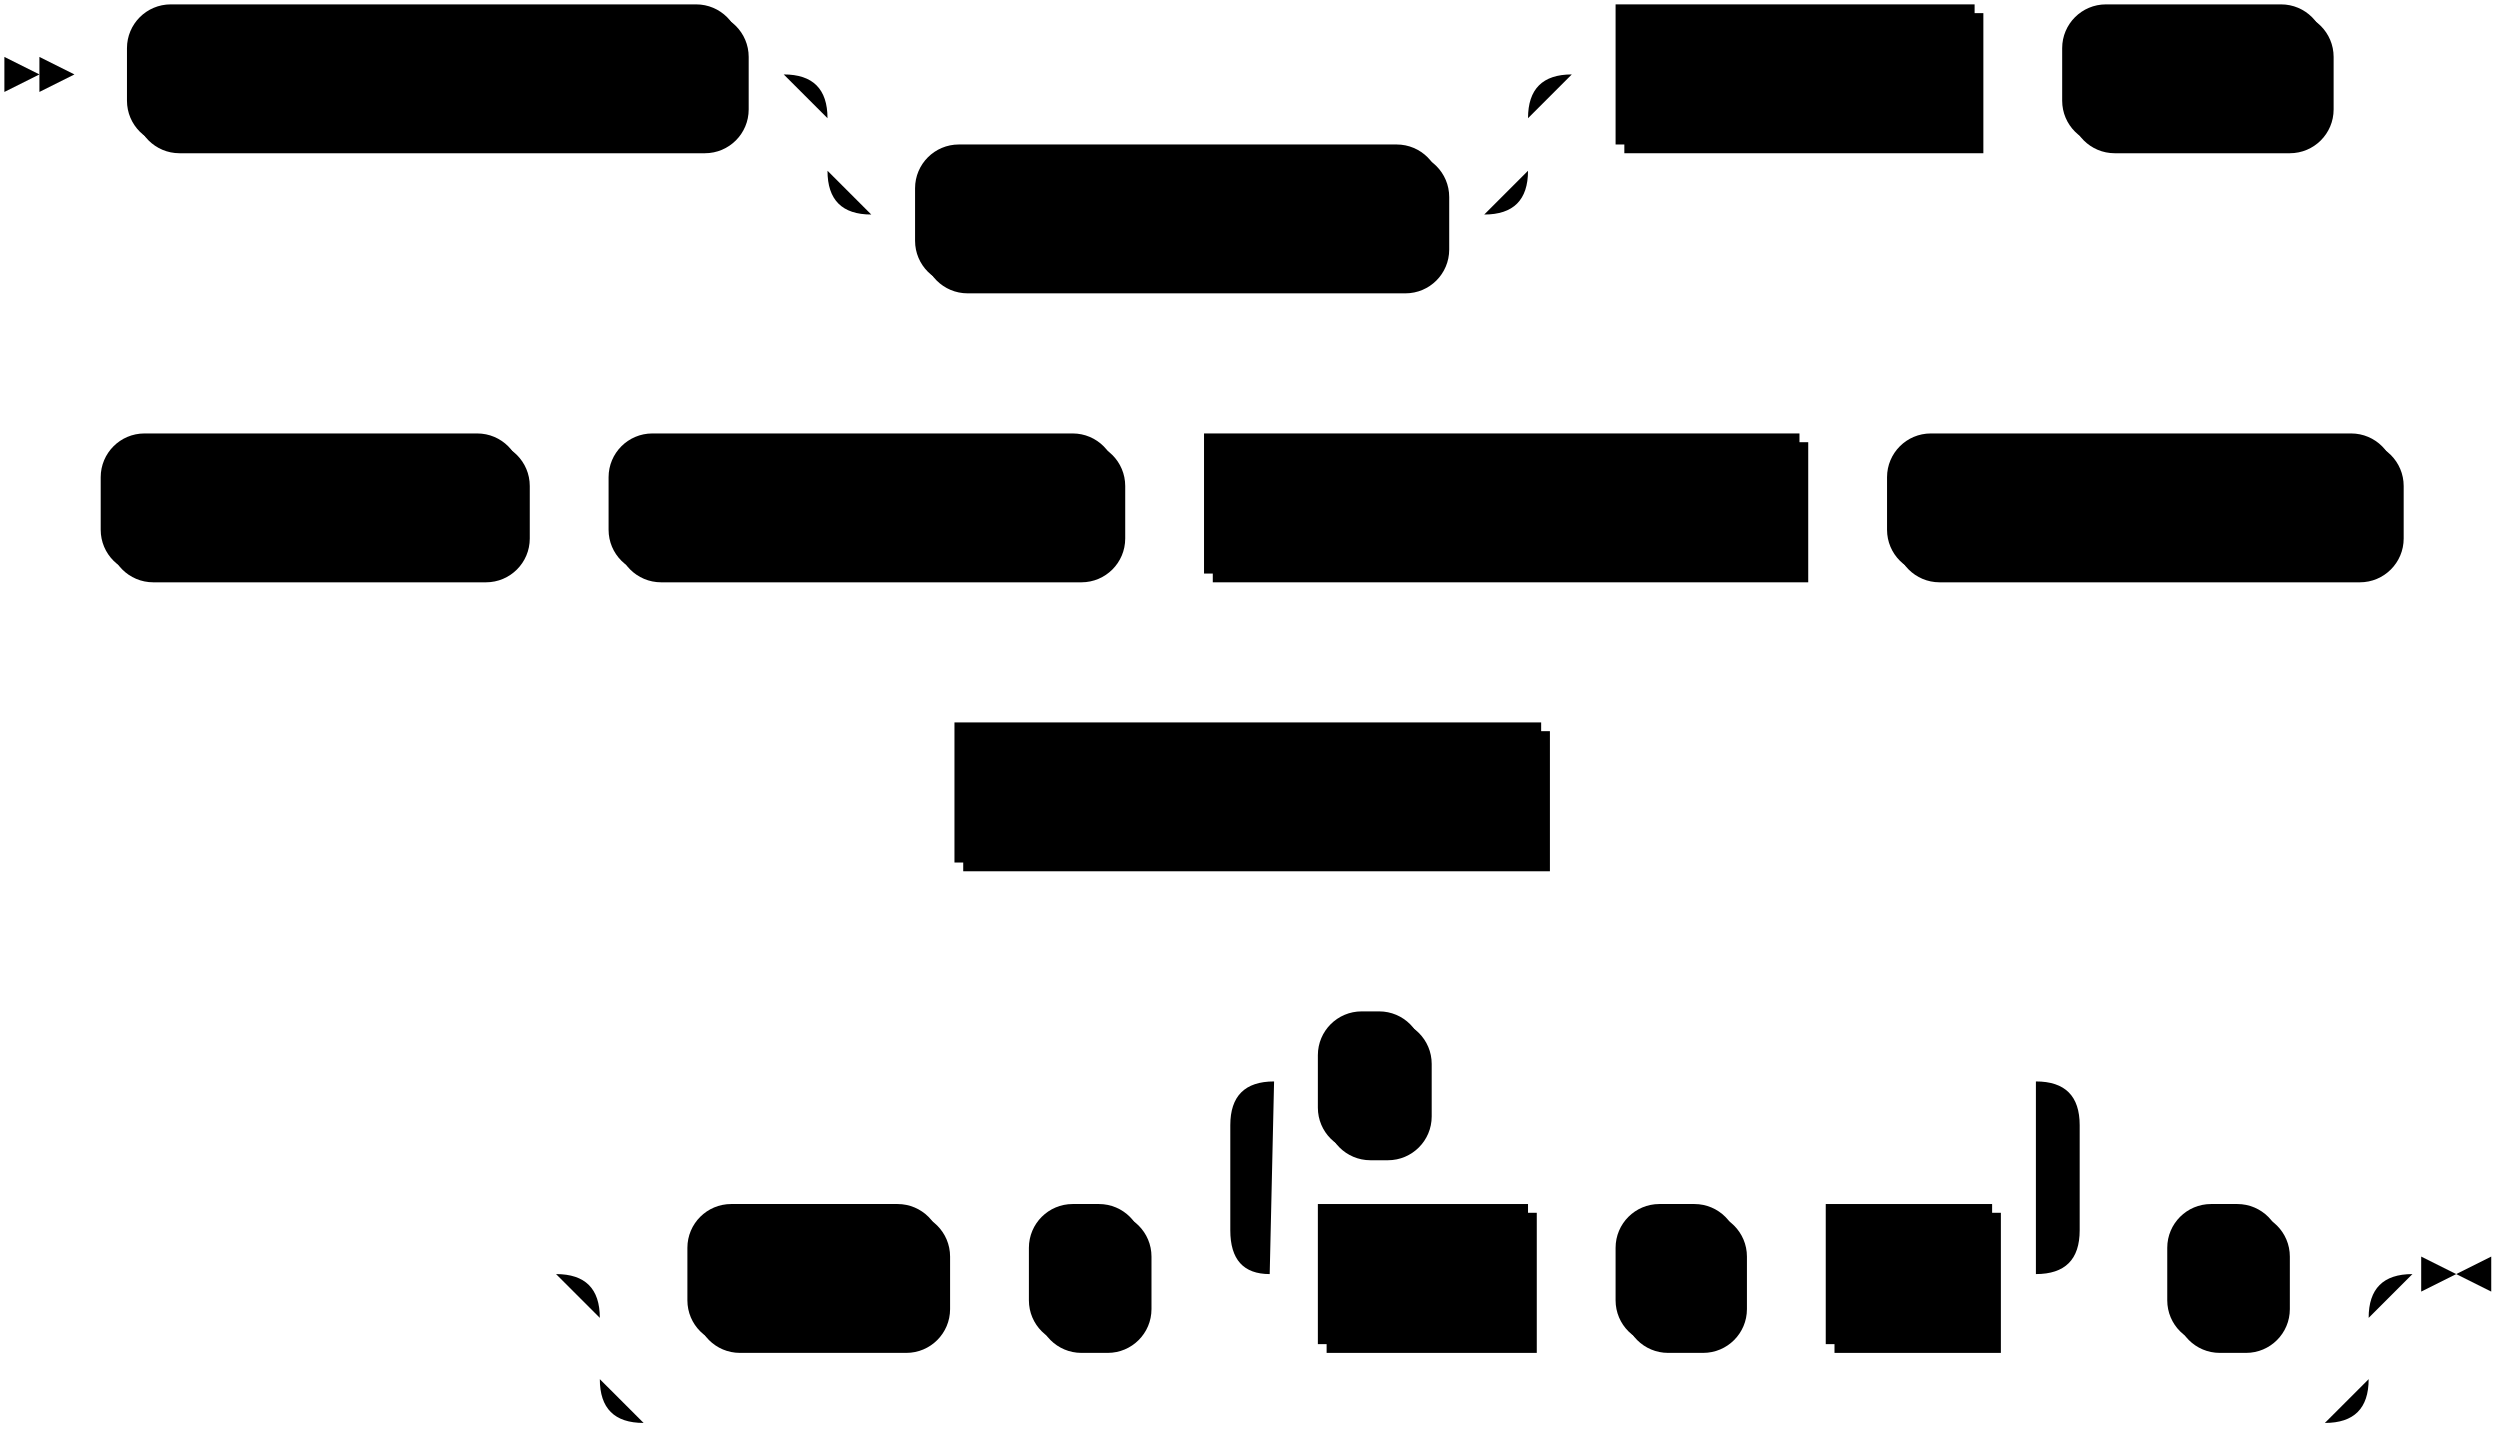
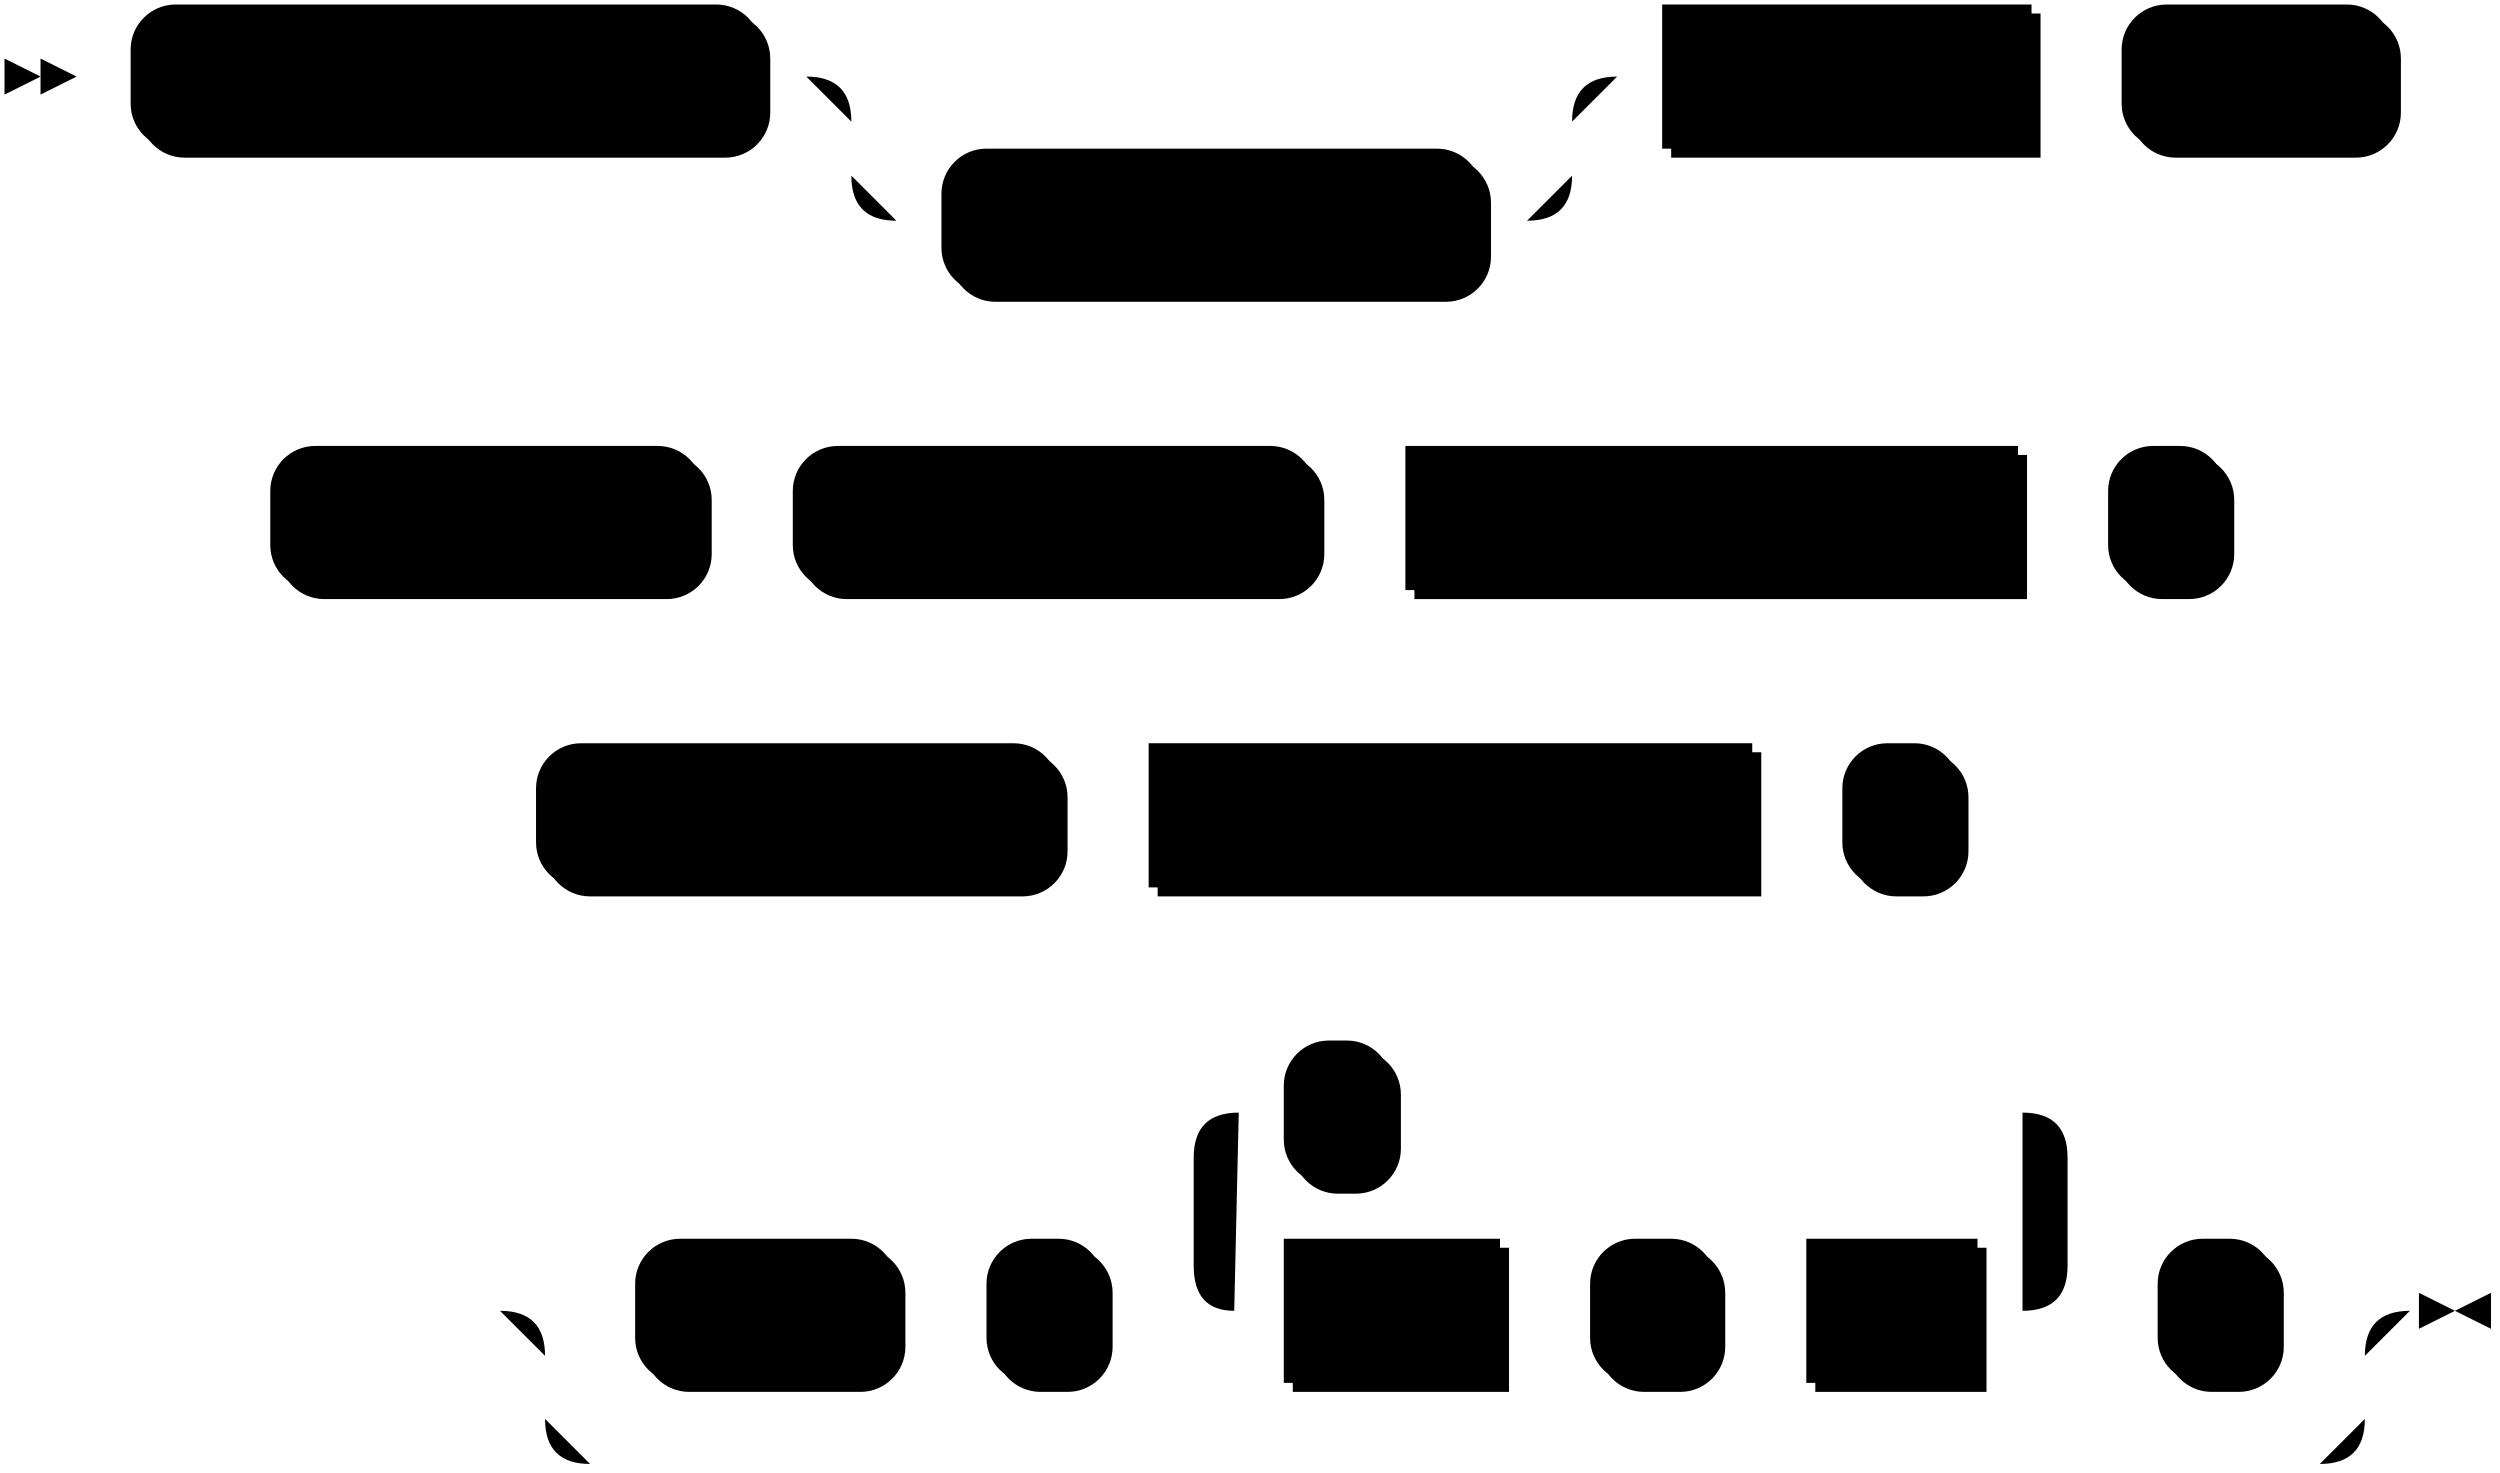
- <svg xmlns="http://www.w3.org/2000/svg" width="571" height="327">
+ <svg xmlns="http://www.w3.org/2000/svg" width="555" height="327">
  <polygon points="9 17 1 13 1 21" />
  <polygon points="17 17 9 13 9 21" />
  <rect x="31" y="3" width="140" height="32" rx="10" />
  <rect x="29" y="1" width="140" height="32" class="terminal" rx="10" />
  <text class="terminal" x="39" y="21">CREATE SOURCE</text>
  <rect x="211" y="35" width="120" height="32" rx="10" />
  <rect x="209" y="33" width="120" height="32" class="terminal" rx="10" />
  <text class="terminal" x="219" y="53">IF NOT EXISTS</text>
  <rect x="371" y="3" width="82" height="32" />
  <rect x="369" y="1" width="82" height="32" class="nonterminal" />
  <text class="nonterminal" x="379" y="21">src_name</text>
  <rect x="473" y="3" width="60" height="32" rx="10" />
  <rect x="471" y="1" width="60" height="32" class="terminal" rx="10" />
  <text class="terminal" x="481" y="21">FROM</text>
-   <rect x="25" y="101" width="96" height="32" rx="10" />
-   <rect x="23" y="99" width="96" height="32" class="terminal" rx="10" />
-   <text class="terminal" x="33" y="119">POSTGRES</text>
-   <rect x="141" y="101" width="116" height="32" rx="10" />
-   <rect x="139" y="99" width="116" height="32" class="terminal" rx="10" />
-   <text class="terminal" x="149" y="119">CONNECTION</text>
-   <rect x="277" y="101" width="136" height="32" />
-   <rect x="275" y="99" width="136" height="32" class="nonterminal" />
-   <text class="nonterminal" x="285" y="119">connection_name</text>
-   <rect x="433" y="101" width="116" height="32" rx="10" />
-   <rect x="431" y="99" width="116" height="32" class="terminal" rx="10" />
-   <text class="terminal" x="441" y="119">PUBLICATION</text>
-   <rect x="220" y="167" width="134" height="32" />
-   <rect x="218" y="165" width="134" height="32" class="nonterminal" />
-   <text class="nonterminal" x="228" y="185">publication_name</text>
-   <rect x="159" y="277" width="58" height="32" rx="10" />
-   <rect x="157" y="275" width="58" height="32" class="terminal" rx="10" />
-   <text class="terminal" x="167" y="295">WITH</text>
-   <rect x="237" y="277" width="26" height="32" rx="10" />
-   <rect x="235" y="275" width="26" height="32" class="terminal" rx="10" />
-   <text class="terminal" x="245" y="295">(</text>
-   <rect x="303" y="277" width="48" height="32" />
-   <rect x="301" y="275" width="48" height="32" class="nonterminal" />
-   <text class="nonterminal" x="311" y="295">field</text>
-   <rect x="371" y="277" width="28" height="32" rx="10" />
-   <rect x="369" y="275" width="28" height="32" class="terminal" rx="10" />
-   <text class="terminal" x="379" y="295">=</text>
-   <rect x="419" y="277" width="38" height="32" />
-   <rect x="417" y="275" width="38" height="32" class="nonterminal" />
-   <text class="nonterminal" x="427" y="295">val</text>
-   <rect x="303" y="233" width="24" height="32" rx="10" />
-   <rect x="301" y="231" width="24" height="32" class="terminal" rx="10" />
-   <text class="terminal" x="311" y="251">,</text>
-   <rect x="497" y="277" width="26" height="32" rx="10" />
-   <rect x="495" y="275" width="26" height="32" class="terminal" rx="10" />
-   <text class="terminal" x="505" y="295">)</text>
-   <path class="line" d="m17 17 h2 m0 0 h10 m140 0 h10 m20 0 h10 m0 0 h130 m-160 0 h20 m140 0 h20 m-180 0 q10 0 10 10 m160 0 q0 -10 10 -10 m-170 10 v12 m160 0 v-12 m-160 12 q0 10 10 10 m140 0 q10 0 10 -10 m-150 10 h10 m120 0 h10 m20 -32 h10 m82 0 h10 m0 0 h10 m60 0 h10 m2 0 l2 0 m2 0 l2 0 m2 0 l2 0 m-552 98 l2 0 m2 0 l2 0 m2 0 l2 0 m2 0 h10 m96 0 h10 m0 0 h10 m116 0 h10 m0 0 h10 m136 0 h10 m0 0 h10 m116 0 h10 m2 0 l2 0 m2 0 l2 0 m2 0 l2 0 m-373 66 l2 0 m2 0 l2 0 m2 0 l2 0 m2 0 h10 m134 0 h10 m2 0 l2 0 m2 0 l2 0 m2 0 l2 0 m-259 110 l2 0 m2 0 l2 0 m2 0 l2 0 m22 0 h10 m58 0 h10 m0 0 h10 m26 0 h10 m20 0 h10 m48 0 h10 m0 0 h10 m28 0 h10 m0 0 h10 m38 0 h10 m-194 0 l20 0 m-1 0 q-9 0 -9 -10 l0 -24 q0 -10 10 -10 m174 44 l20 0 m-20 0 q10 0 10 -10 l0 -24 q0 -10 -10 -10 m-174 0 h10 m24 0 h10 m0 0 h130 m20 44 h10 m26 0 h10 m-404 0 h20 m384 0 h20 m-424 0 q10 0 10 10 m404 0 q0 -10 10 -10 m-414 10 v14 m404 0 v-14 m-404 14 q0 10 10 10 m384 0 q10 0 10 -10 m-394 10 h10 m0 0 h374 m23 -34 h-3" />
-   <polygon points="561 291 569 287 569 295" />
-   <polygon points="561 291 553 287 553 295" />
+   <rect x="62" y="101" width="96" height="32" rx="10" />
+   <rect x="60" y="99" width="96" height="32" class="terminal" rx="10" />
+   <text class="terminal" x="70" y="119">POSTGRES</text>
+   <rect x="178" y="101" width="116" height="32" rx="10" />
+   <rect x="176" y="99" width="116" height="32" class="terminal" rx="10" />
+   <text class="terminal" x="186" y="119">CONNECTION</text>
+   <rect x="314" y="101" width="136" height="32" />
+   <rect x="312" y="99" width="136" height="32" class="nonterminal" />
+   <text class="nonterminal" x="322" y="119">connection_name</text>
+   <rect x="470" y="101" width="26" height="32" rx="10" />
+   <rect x="468" y="99" width="26" height="32" class="terminal" rx="10" />
+   <text class="terminal" x="478" y="119">(</text>
+   <rect x="121" y="167" width="116" height="32" rx="10" />
+   <rect x="119" y="165" width="116" height="32" class="terminal" rx="10" />
+   <text class="terminal" x="129" y="185">PUBLICATION</text>
+   <rect x="257" y="167" width="134" height="32" />
+   <rect x="255" y="165" width="134" height="32" class="nonterminal" />
+   <text class="nonterminal" x="265" y="185">publication_name</text>
+   <rect x="411" y="167" width="26" height="32" rx="10" />
+   <rect x="409" y="165" width="26" height="32" class="terminal" rx="10" />
+   <text class="terminal" x="419" y="185">)</text>
+   <rect x="143" y="277" width="58" height="32" rx="10" />
+   <rect x="141" y="275" width="58" height="32" class="terminal" rx="10" />
+   <text class="terminal" x="151" y="295">WITH</text>
+   <rect x="221" y="277" width="26" height="32" rx="10" />
+   <rect x="219" y="275" width="26" height="32" class="terminal" rx="10" />
+   <text class="terminal" x="229" y="295">(</text>
+   <rect x="287" y="277" width="48" height="32" />
+   <rect x="285" y="275" width="48" height="32" class="nonterminal" />
+   <text class="nonterminal" x="295" y="295">field</text>
+   <rect x="355" y="277" width="28" height="32" rx="10" />
+   <rect x="353" y="275" width="28" height="32" class="terminal" rx="10" />
+   <text class="terminal" x="363" y="295">=</text>
+   <rect x="403" y="277" width="38" height="32" />
+   <rect x="401" y="275" width="38" height="32" class="nonterminal" />
+   <text class="nonterminal" x="411" y="295">val</text>
+   <rect x="287" y="233" width="24" height="32" rx="10" />
+   <rect x="285" y="231" width="24" height="32" class="terminal" rx="10" />
+   <text class="terminal" x="295" y="251">,</text>
+   <rect x="481" y="277" width="26" height="32" rx="10" />
+   <rect x="479" y="275" width="26" height="32" class="terminal" rx="10" />
+   <text class="terminal" x="489" y="295">)</text>
+   <path class="line" d="m17 17 h2 m0 0 h10 m140 0 h10 m20 0 h10 m0 0 h130 m-160 0 h20 m140 0 h20 m-180 0 q10 0 10 10 m160 0 q0 -10 10 -10 m-170 10 v12 m160 0 v-12 m-160 12 q0 10 10 10 m140 0 q10 0 10 -10 m-150 10 h10 m120 0 h10 m20 -32 h10 m82 0 h10 m0 0 h10 m60 0 h10 m2 0 l2 0 m2 0 l2 0 m2 0 l2 0 m-515 98 l2 0 m2 0 l2 0 m2 0 l2 0 m2 0 h10 m96 0 h10 m0 0 h10 m116 0 h10 m0 0 h10 m136 0 h10 m0 0 h10 m26 0 h10 m2 0 l2 0 m2 0 l2 0 m2 0 l2 0 m-419 66 l2 0 m2 0 l2 0 m2 0 l2 0 m2 0 h10 m116 0 h10 m0 0 h10 m134 0 h10 m0 0 h10 m26 0 h10 m2 0 l2 0 m2 0 l2 0 m2 0 l2 0 m-358 110 l2 0 m2 0 l2 0 m2 0 l2 0 m22 0 h10 m58 0 h10 m0 0 h10 m26 0 h10 m20 0 h10 m48 0 h10 m0 0 h10 m28 0 h10 m0 0 h10 m38 0 h10 m-194 0 l20 0 m-1 0 q-9 0 -9 -10 l0 -24 q0 -10 10 -10 m174 44 l20 0 m-20 0 q10 0 10 -10 l0 -24 q0 -10 -10 -10 m-174 0 h10 m24 0 h10 m0 0 h130 m20 44 h10 m26 0 h10 m-404 0 h20 m384 0 h20 m-424 0 q10 0 10 10 m404 0 q0 -10 10 -10 m-414 10 v14 m404 0 v-14 m-404 14 q0 10 10 10 m384 0 q10 0 10 -10 m-394 10 h10 m0 0 h374 m23 -34 h-3" />
+   <polygon points="545 291 553 287 553 295" />
+   <polygon points="545 291 537 287 537 295" />
</svg>
